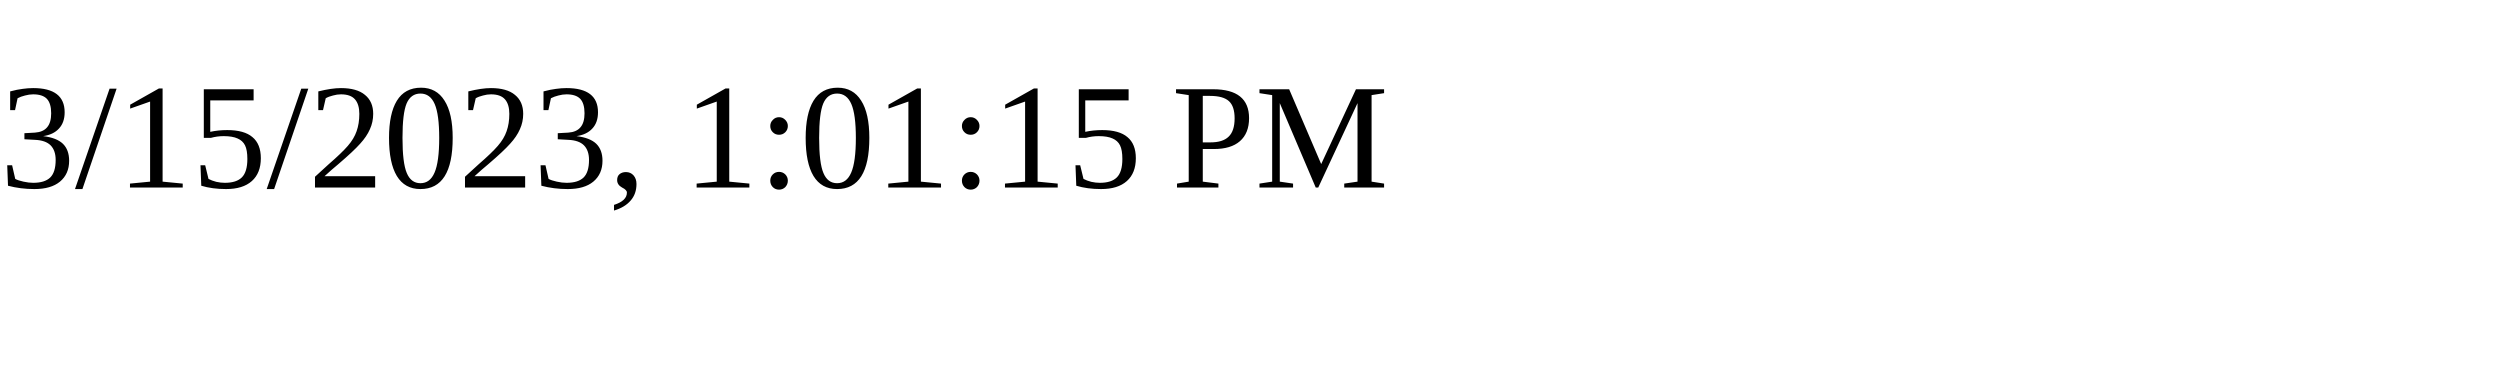
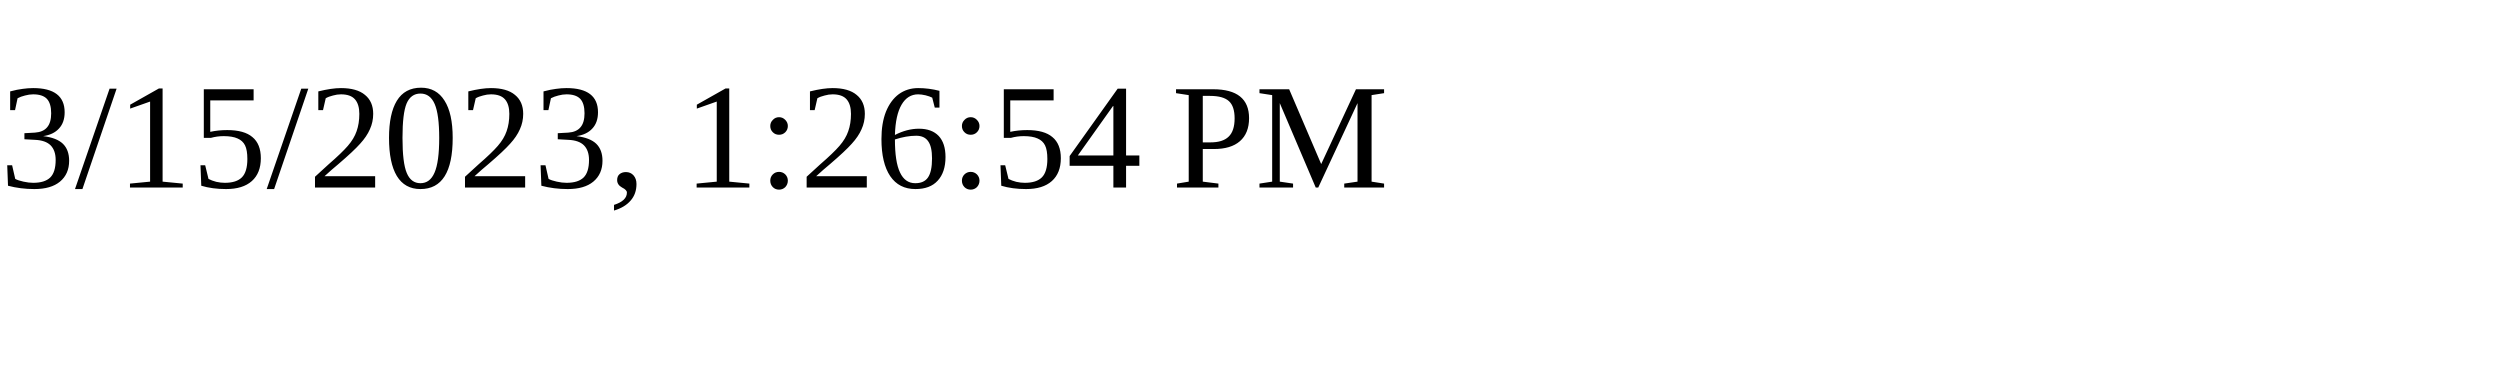
<svg xmlns="http://www.w3.org/2000/svg" height="30" width="200">
-   <text x="0" y="15">3/15/2023, 1:01:15 PM</text>
+   <text x="0" y="15">3/15/2023, 1:26:54 PM</text>
</svg>
